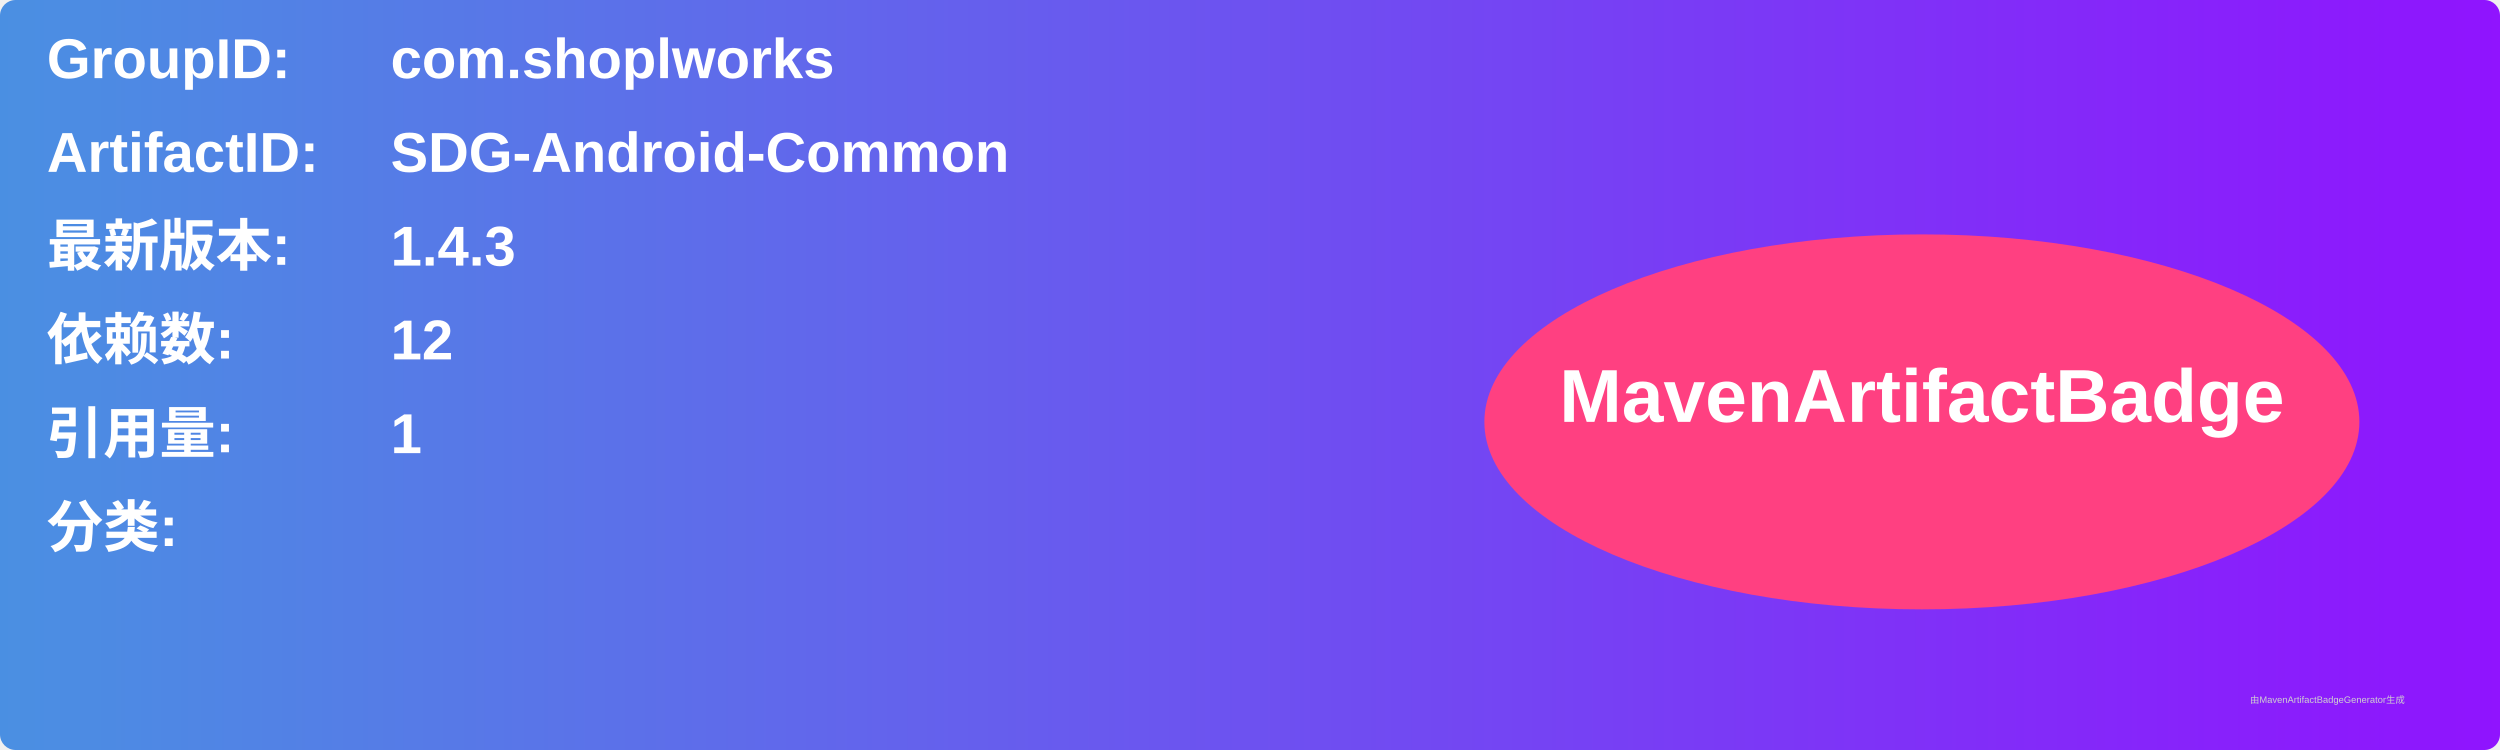
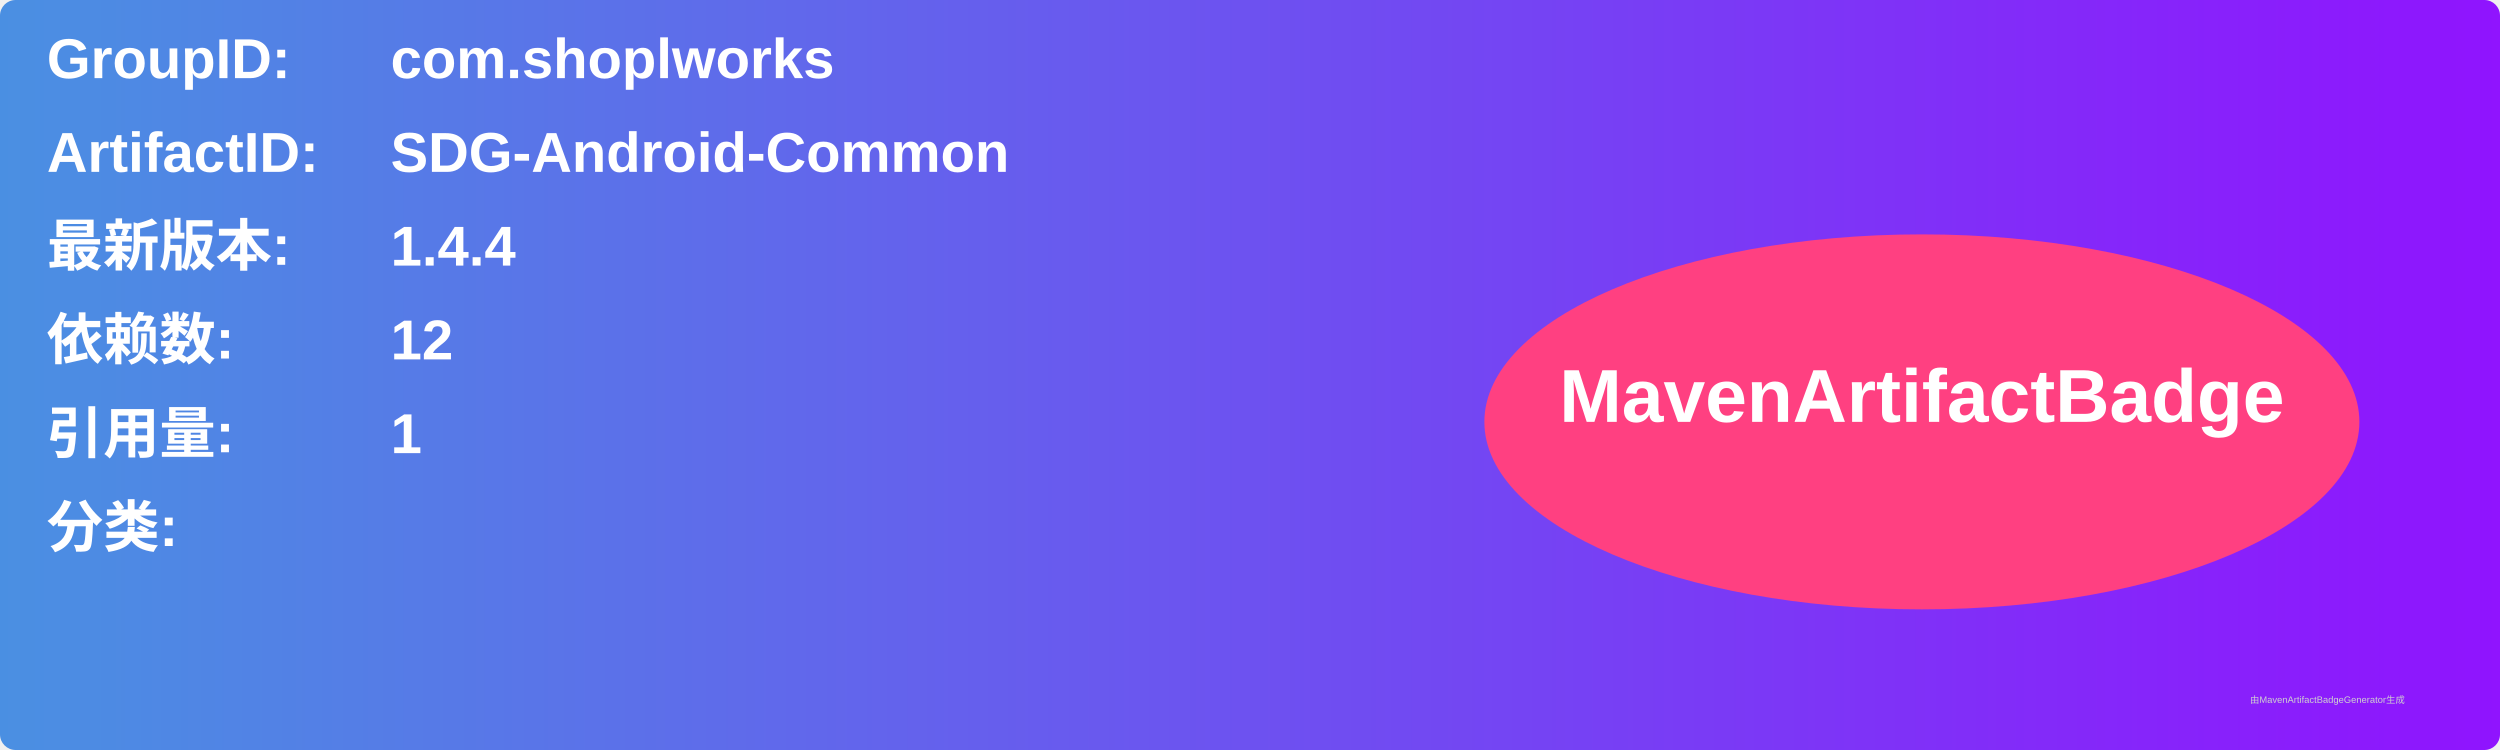
<svg xmlns="http://www.w3.org/2000/svg" width="800" height="240" viewBox="0 0 800 240">
  <linearGradient id="grad" x1="0%" y1="0%" x2="100%" y2="0%">
    <stop offset="0%" stop-color="#4a90e2" />
    <stop offset="100%" stop-color="#9013fe" />
  </linearGradient>
  <rect width="100%" height="100%" rx="5" ry="5" fill="url(#grad)" />
  <g transform="translate(15, 15)">
    <text x="0" y="10" font-family="Arial" font-size="18" fill="white" font-weight="bold" width="260">GroupID:</text>
    <text x="110" y="10" font-family="Arial" font-size="18" fill="white" font-weight="bold" width="460">com.shoplworks</text>
    <text x="0" y="40" font-family="Arial" font-size="18" fill="white" font-weight="bold" width="260">ArtifactID:</text>
    <text x="110" y="40" font-family="Arial" font-size="18" fill="white" font-weight="bold" width="460">SDG-Android-Common</text>
    <text x="0" y="70" font-family="Arial" font-size="18" fill="white" font-weight="bold">最新版本:</text>
    <text x="110" y="70" font-family="Arial" font-size="18" fill="white" font-weight="bold">
-       <tspan font-weight="bold">1.4.3</tspan>
+       <tspan font-weight="bold">1.4.4</tspan>
    </text>
    <text x="0" y="100" font-family="Arial" font-size="18" fill="white" font-weight="bold">依赖数: </text>
    <text x="110" y="100" font-family="Arial" font-size="18" fill="white">
      <tspan font-weight="bold">12</tspan>
    </text>
    <text x="0" y="130" font-family="Arial" font-size="18" fill="white" font-weight="bold">引用量: </text>
    <text x="110" y="130" font-family="Arial" font-size="18" fill="white">
      <tspan font-weight="bold">1</tspan>
    </text>
    <text x="0" y="160" font-family="Arial" font-size="18" fill="white" font-weight="bold">分类:</text>
    <text x="10" y="190" font-family="Arial" font-size="10" fill="white">
      <tspan font-weight="bold" />
    </text>
    <ellipse cx="600" cy="120" rx="140" ry="60" fill="#ff4081" />
    <text x="600" y="120" text-anchor="middle" font-family="Arial" font-size="24" fill="white" font-weight="bold">MavenArtifactBadge</text>
  </g>
  <text x="720" y="225" font-family="Arial" font-size="3" fill="#d0d0d0">由MavenArtifactBadgeGenerator生成</text>
</svg>
